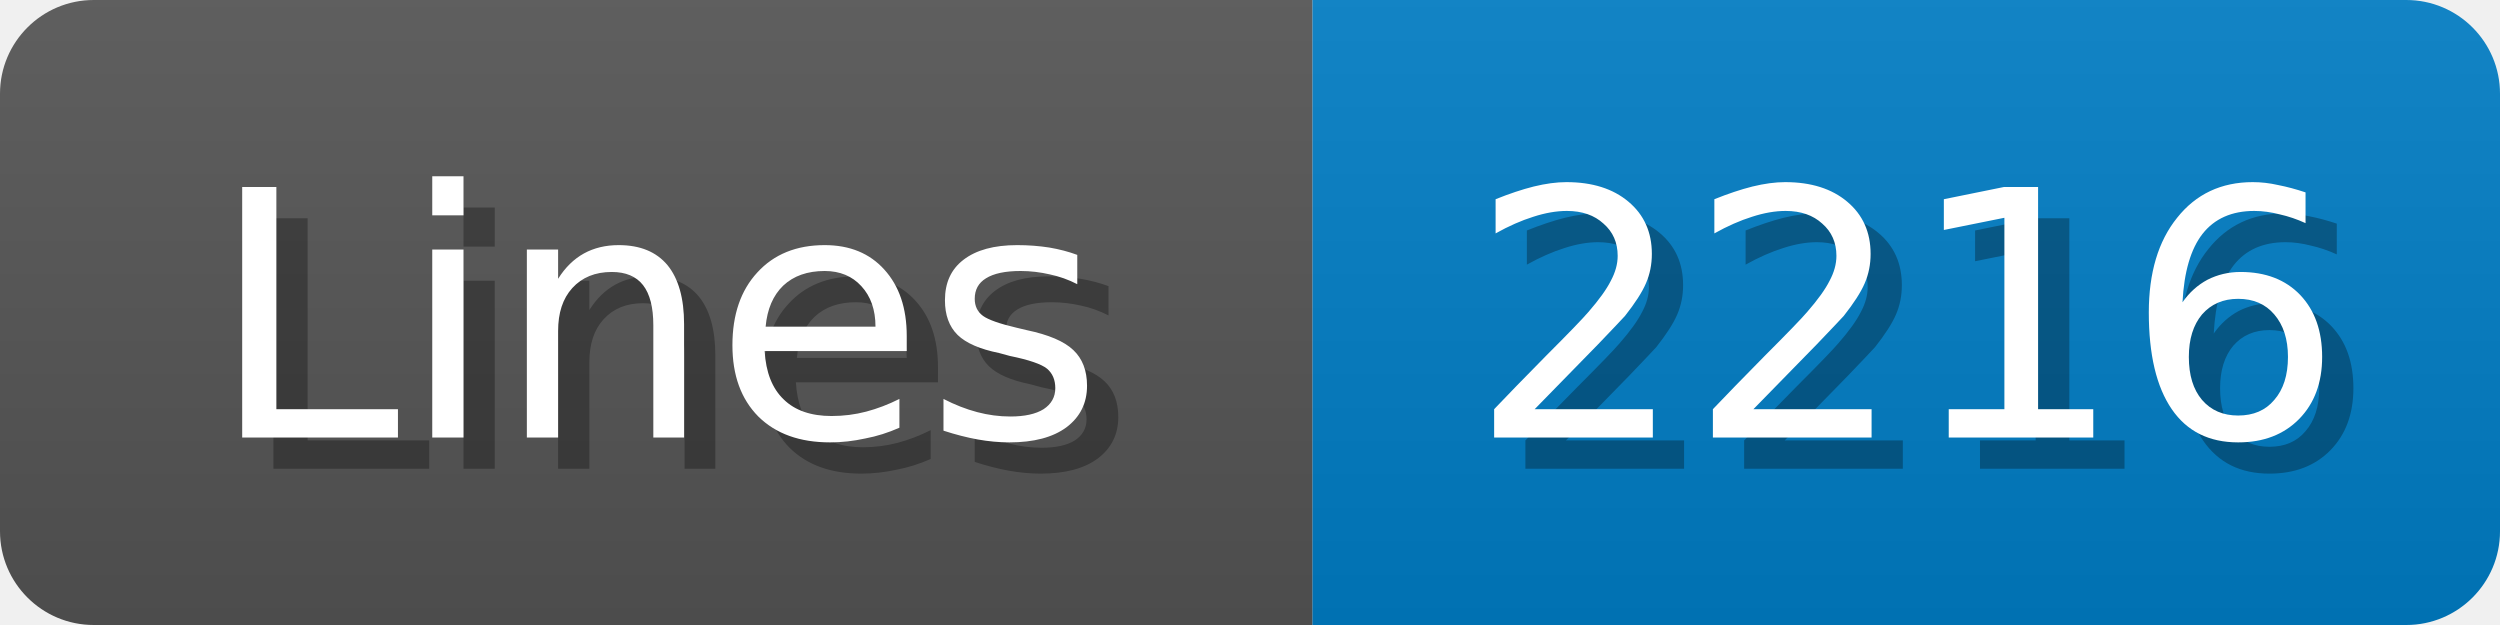
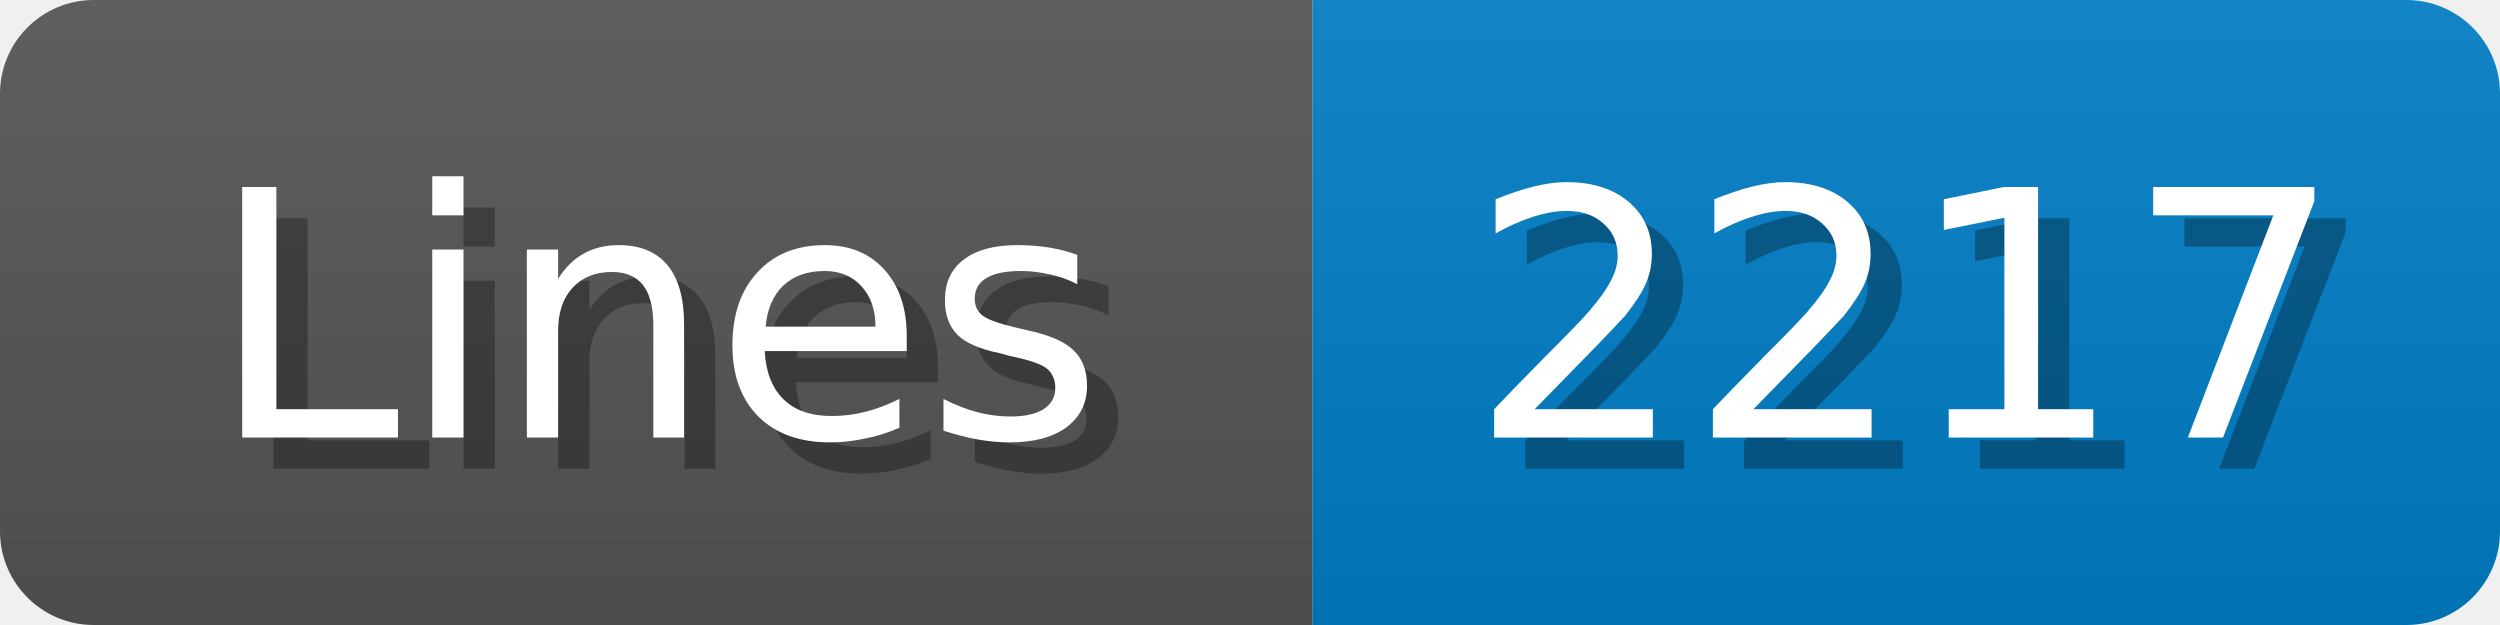
<svg xmlns="http://www.w3.org/2000/svg" width="80" height="20">
  <linearGradient id="b" x2="0" y2="100%">
    <stop offset="0" stop-color="#bbb" stop-opacity=".1" />
    <stop offset="1" stop-opacity=".1" />
  </linearGradient>
  <mask id="anybadge_1">
    <rect width="80" height="20" rx="3" fill="#fff" />
  </mask>
  <g mask="url(#anybadge_1)">
    <path fill="#555" d="M0 0h42v20H0z" />
    <path fill="#007ec6" d="M42 0h38v20H42z" />
    <path fill="url(#b)" d="M0 0h80v20H0z" />
  </g>
  <g fill="#fff" text-anchor="middle" font-family="DejaVu Sans,Verdana,Geneva,sans-serif" font-size="11">
    <text x="22.0" y="15" fill="#010101" fill-opacity=".3">Lines</text>
    <text x="21.0" y="14">Lines</text>
  </g>
  <g fill="#fff" text-anchor="middle" font-family="DejaVu Sans,Verdana,Geneva,sans-serif" font-size="11">
-     <text x="62.0" y="15" fill="#010101" fill-opacity=".3">2216</text>
-     <text x="61.0" y="14">2216</text>
+     <text x="62.0" y="15" fill="#010101" fill-opacity=".3">2217</text>
+     <text x="61.0" y="14">2217</text>
  </g>
</svg>
